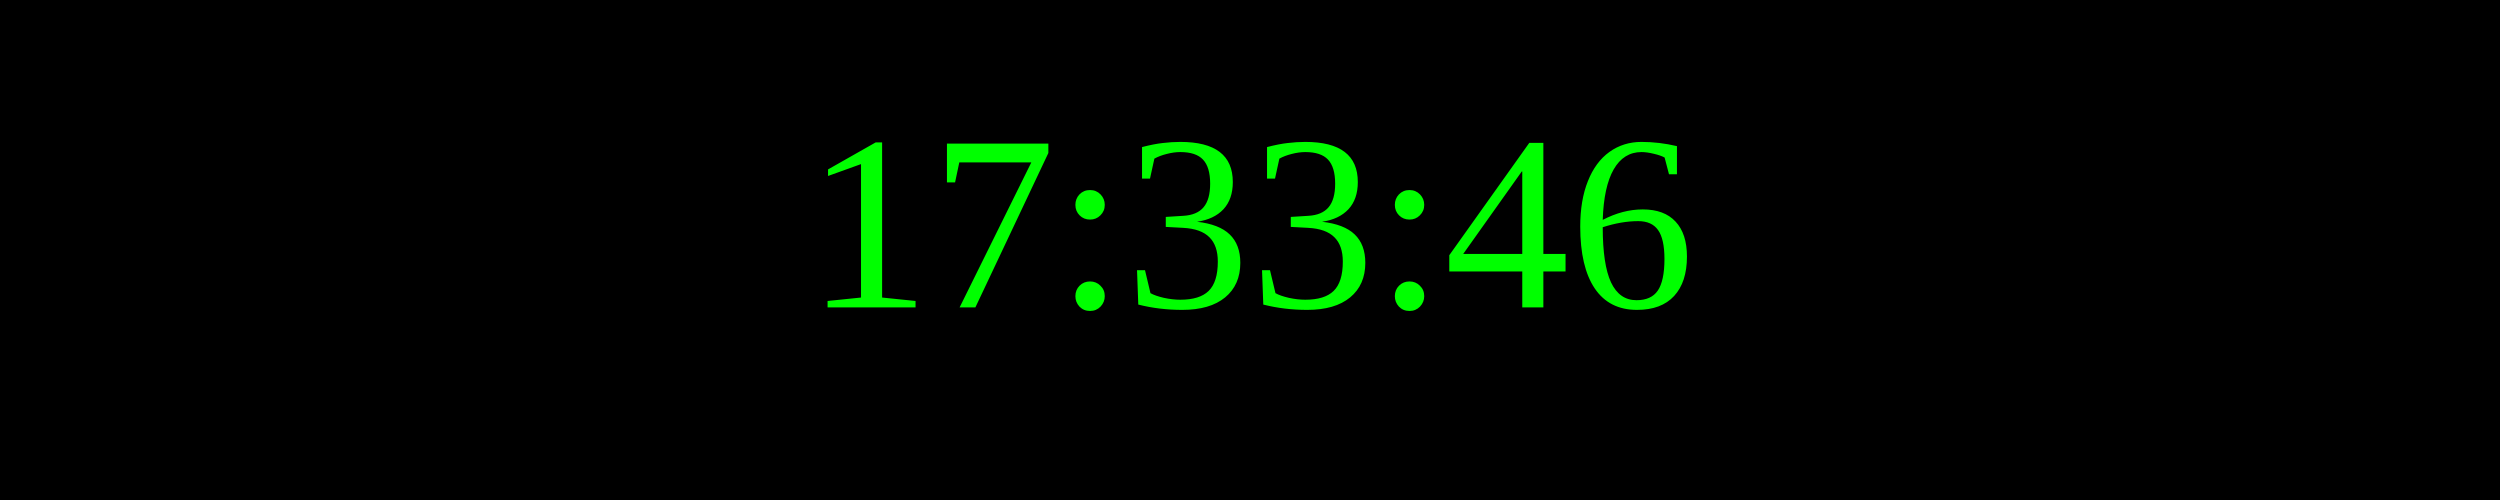
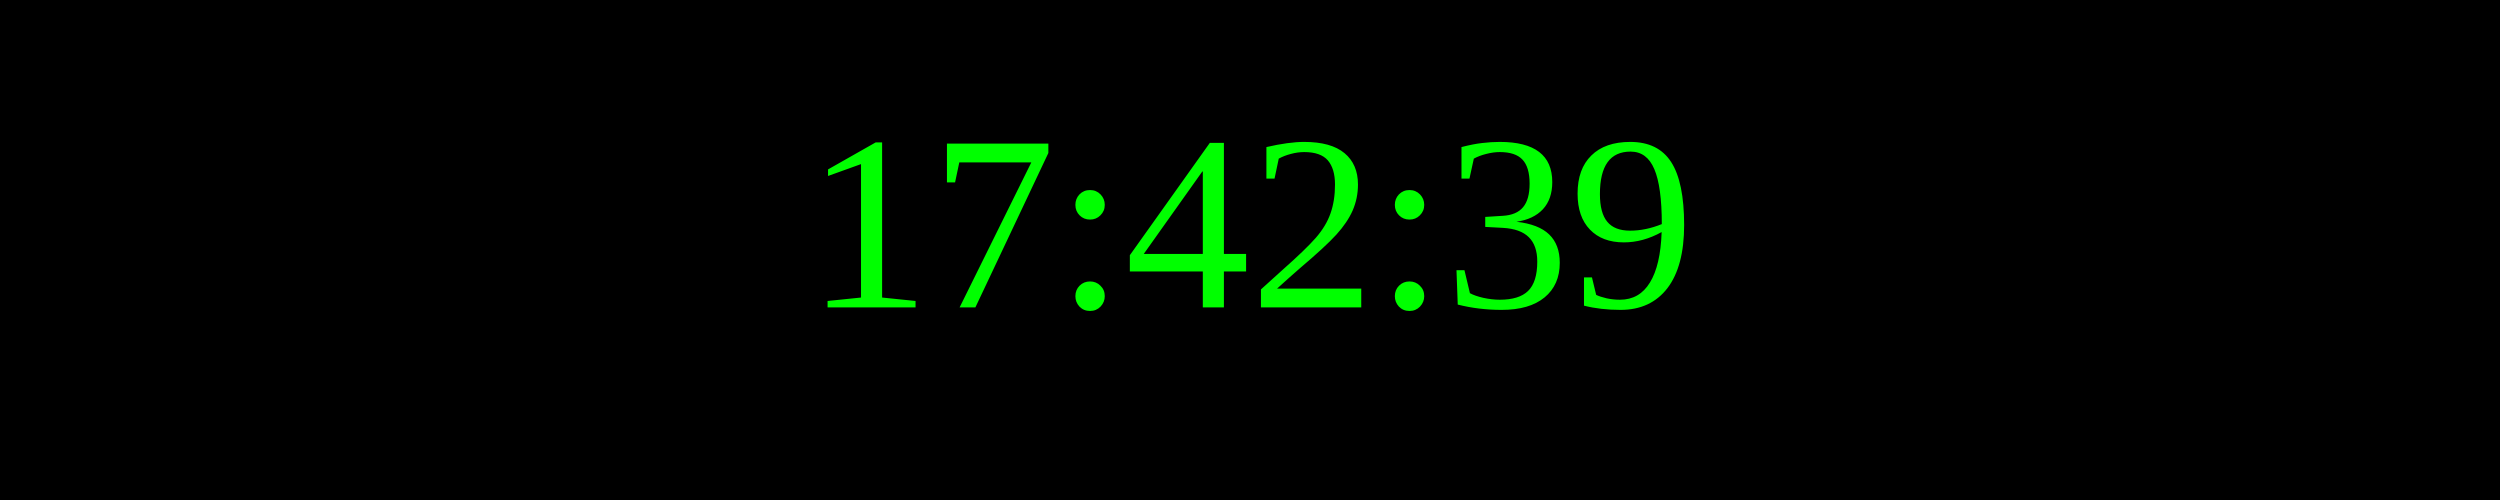
<svg xmlns="http://www.w3.org/2000/svg" width="250" height="50">
  <rect width="100%" height="100%" fill="black" />
  <text x="50%" y="50%" font-size="25" fill="lime" text-anchor="middle" dominant-baseline="middle">
- 17:33:46
+ 17:42:39
</text>
</svg>
